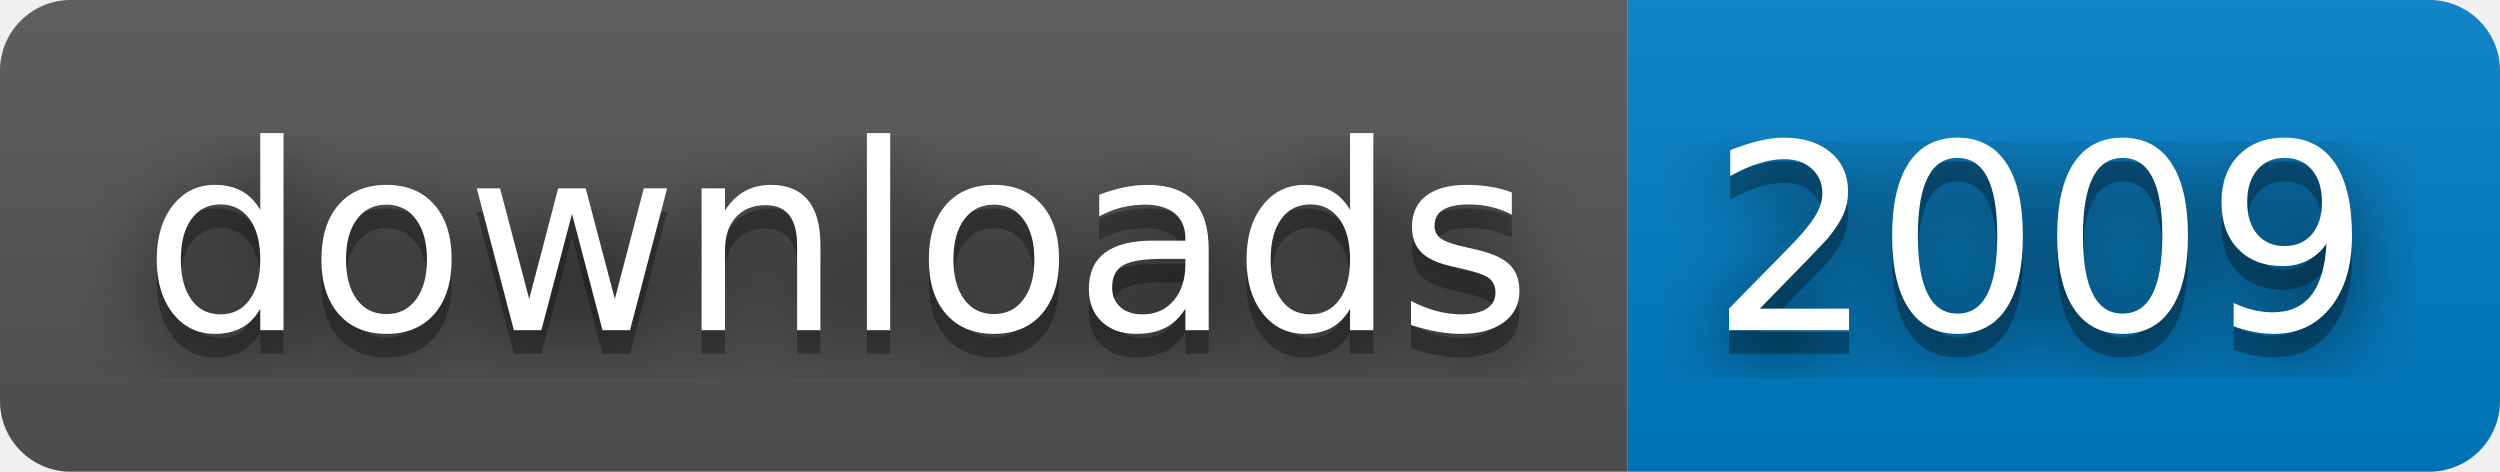
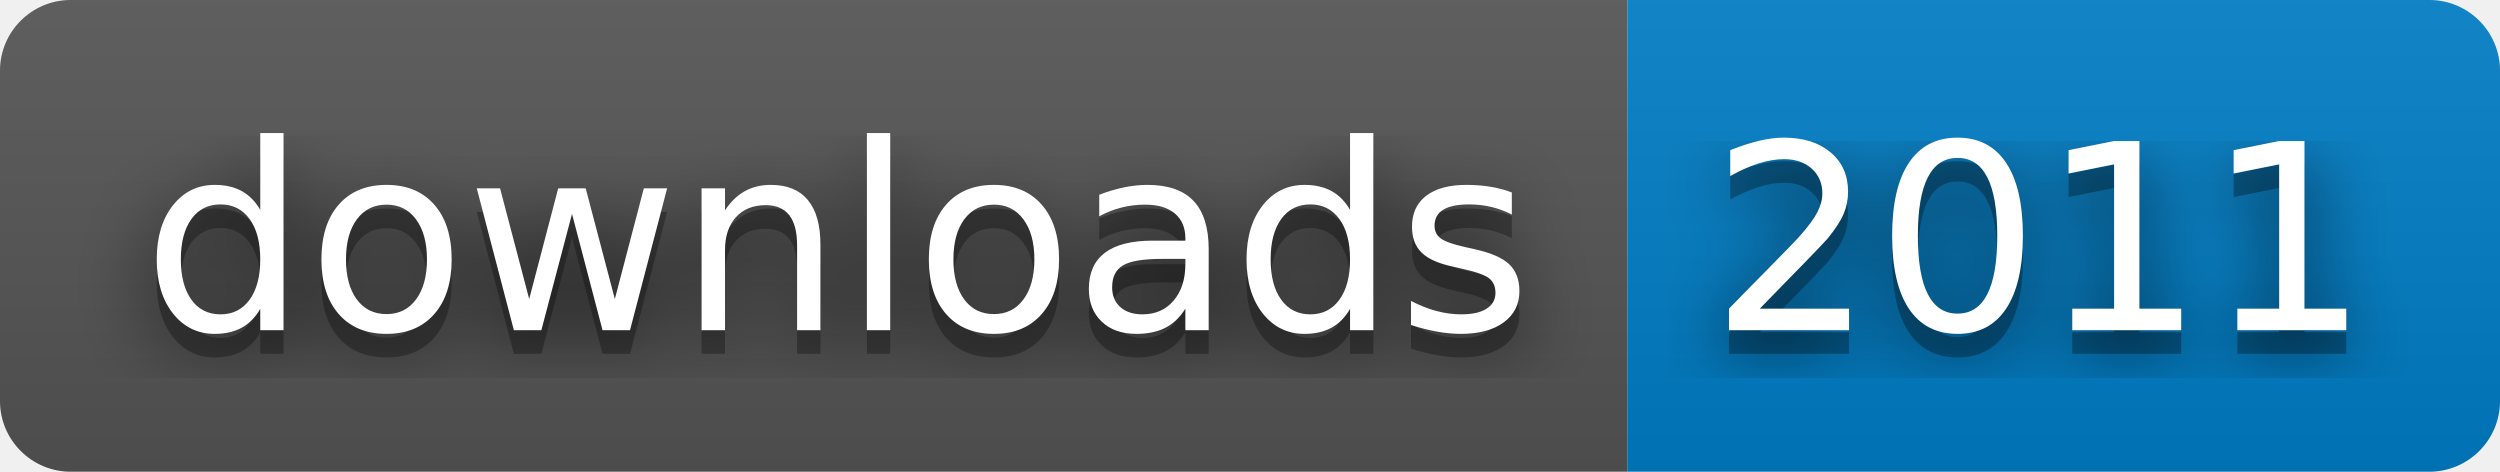
- <svg xmlns="http://www.w3.org/2000/svg" width="106" height="20" role="img" aria-label="downloads: 2009">
+ <svg xmlns="http://www.w3.org/2000/svg" width="106" height="20" role="img" aria-label="downloads: 2011">
  <filter id="blur">
    <feGaussianBlur stdDeviation="16" />
  </filter>
  <linearGradient id="s" x2="0" y2="100%">
    <stop offset="0" stop-color="#bbb" stop-opacity=".1" />
    <stop offset="1" stop-opacity=".1" />
  </linearGradient>
  <clipPath id="r">
    <rect width="106" height="20" rx="3" />
  </clipPath>
  <g clip-path="url(#r)">
    <rect width="69" height="20" fill="#555" />
    <rect x="69" width="37" height="20" fill="#007ec6" />
    <rect width="106" height="20" fill="url(#s)" />
  </g>
  <g fill="#fff" text-anchor="middle" font-family="Verdana,Geneva,DejaVu Sans,sans-serif" text-rendering="geometricPrecision" font-size="110">
    <g transform="scale(.1)">
      <g aria-hidden="true" fill="#010101">
        <text x="355" y="150" fill-opacity=".8" filter="url(#blur)" textLength="590">downloads</text>
        <text x="355" y="150" fill-opacity=".3" textLength="590">downloads</text>
      </g>
      <text x="355" y="140" textLength="590">downloads</text>
    </g>
    <g transform="scale(.1)">
      <g aria-hidden="true" fill="#010101">
-         <text x="865" y="150" fill-opacity=".8" filter="url(#blur)" textLength="270">2009</text>
-         <text x="865" y="150" fill-opacity=".3" textLength="270">2009</text>
+         <text x="865" y="150" fill-opacity=".8" filter="url(#blur)" textLength="270">2011</text>
+         <text x="865" y="150" fill-opacity=".3" textLength="270">2011</text>
      </g>
-       <text x="865" y="140" textLength="270">2009</text>
+       <text x="865" y="140" textLength="270">2011</text>
    </g>
  </g>
</svg>
